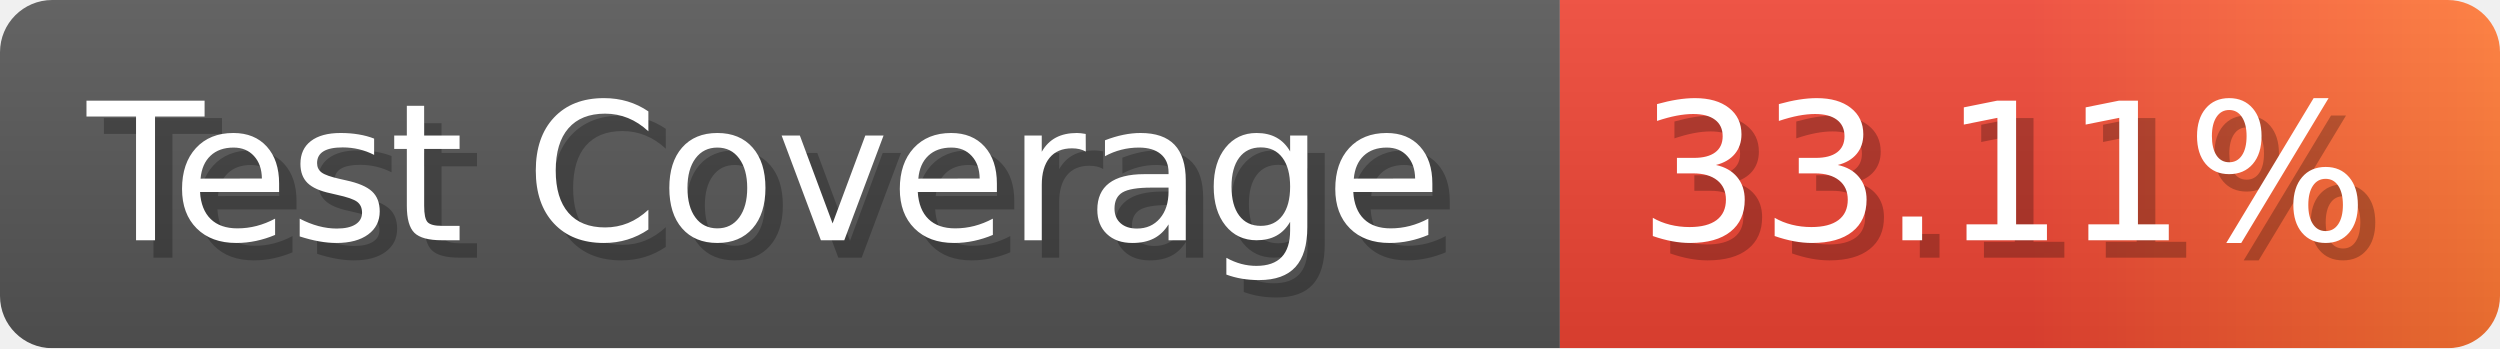
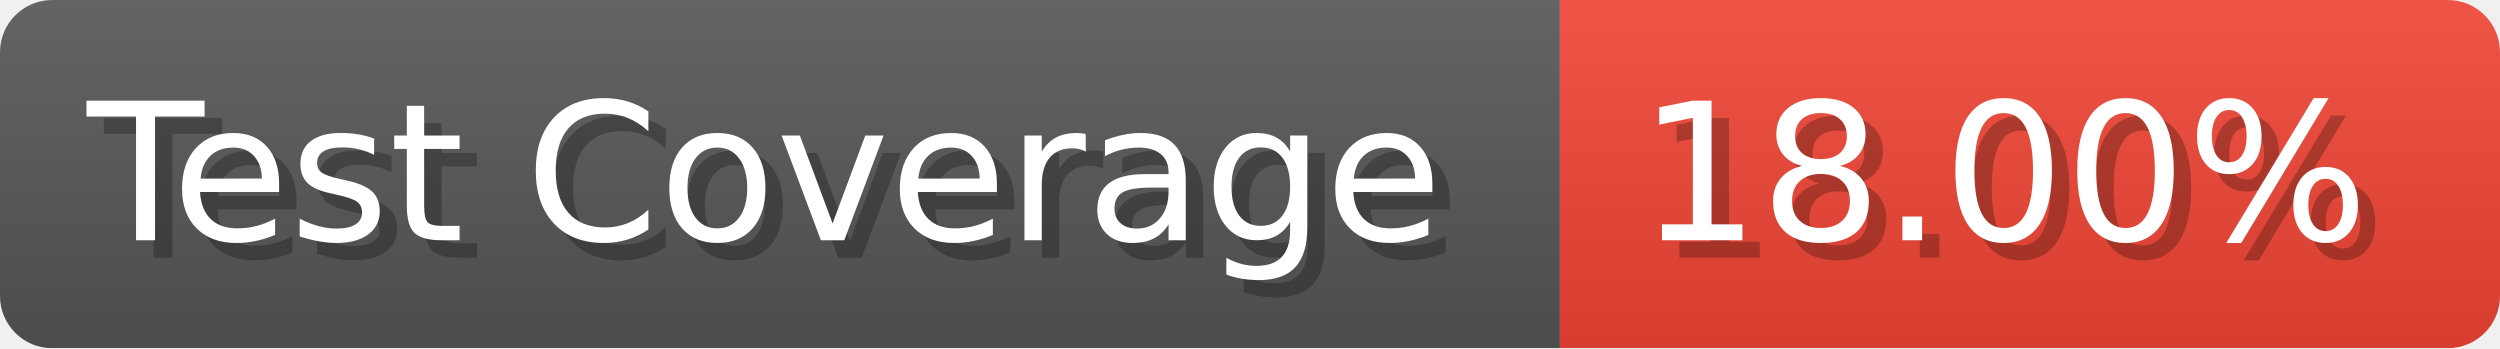
- <svg xmlns="http://www.w3.org/2000/svg" width="143.6" height="20" viewBox="0 0 1436 200" role="img" aria-label="Test Coverage: 33.11%">
+ <svg xmlns="http://www.w3.org/2000/svg" width="143.6" height="20" viewBox="0 0 1436 200" role="img" aria-label="Test Coverage: 18.00%">
  <linearGradient id="a" x2="0" y2="100%">
    <stop offset="0" stop-opacity=".1" stop-color="#EEE" />
    <stop offset="1" stop-opacity=".1" />
  </linearGradient>
  <mask id="m">
    <rect width="1436" height="200" rx="30" fill="#FFF" />
  </mask>
  <g mask="url(#m)">
    <rect width="896" height="200" fill="#555" />
-     <rect width="540" height="200" fill="url(#x)" x="896" />
+     <rect width="540" height="200" fill="#E43" x="896" />
    <rect width="1436" height="200" fill="url(#a)" />
  </g>
  <g aria-hidden="true" fill="#fff" text-anchor="start" font-family="Verdana,DejaVu Sans,sans-serif" font-size="110">
    <text x="60" y="148" textLength="796" fill="#000" opacity="0.25">Test Coverage</text>
    <text x="50" y="138" textLength="796">Test Coverage</text>
-     <text x="951" y="148" textLength="440" fill="#000" opacity="0.25">33.11%</text>
-     <text x="941" y="138" textLength="440">33.11%</text>
+     <text x="951" y="148" textLength="440" fill="#000" opacity="0.25">18.00%</text>
+     <text x="941" y="138" textLength="440">18.00%</text>
  </g>
-   <linearGradient id="x" x1="0%" y1="0%" x2="100%" y2="0%">
-     <stop offset="0%" style="stop-color:#E43" />
-     <stop offset="50%" style="stop-color:#E43" />
-     <stop offset="100%" style="stop-color:#F73" />
-   </linearGradient>
</svg>
